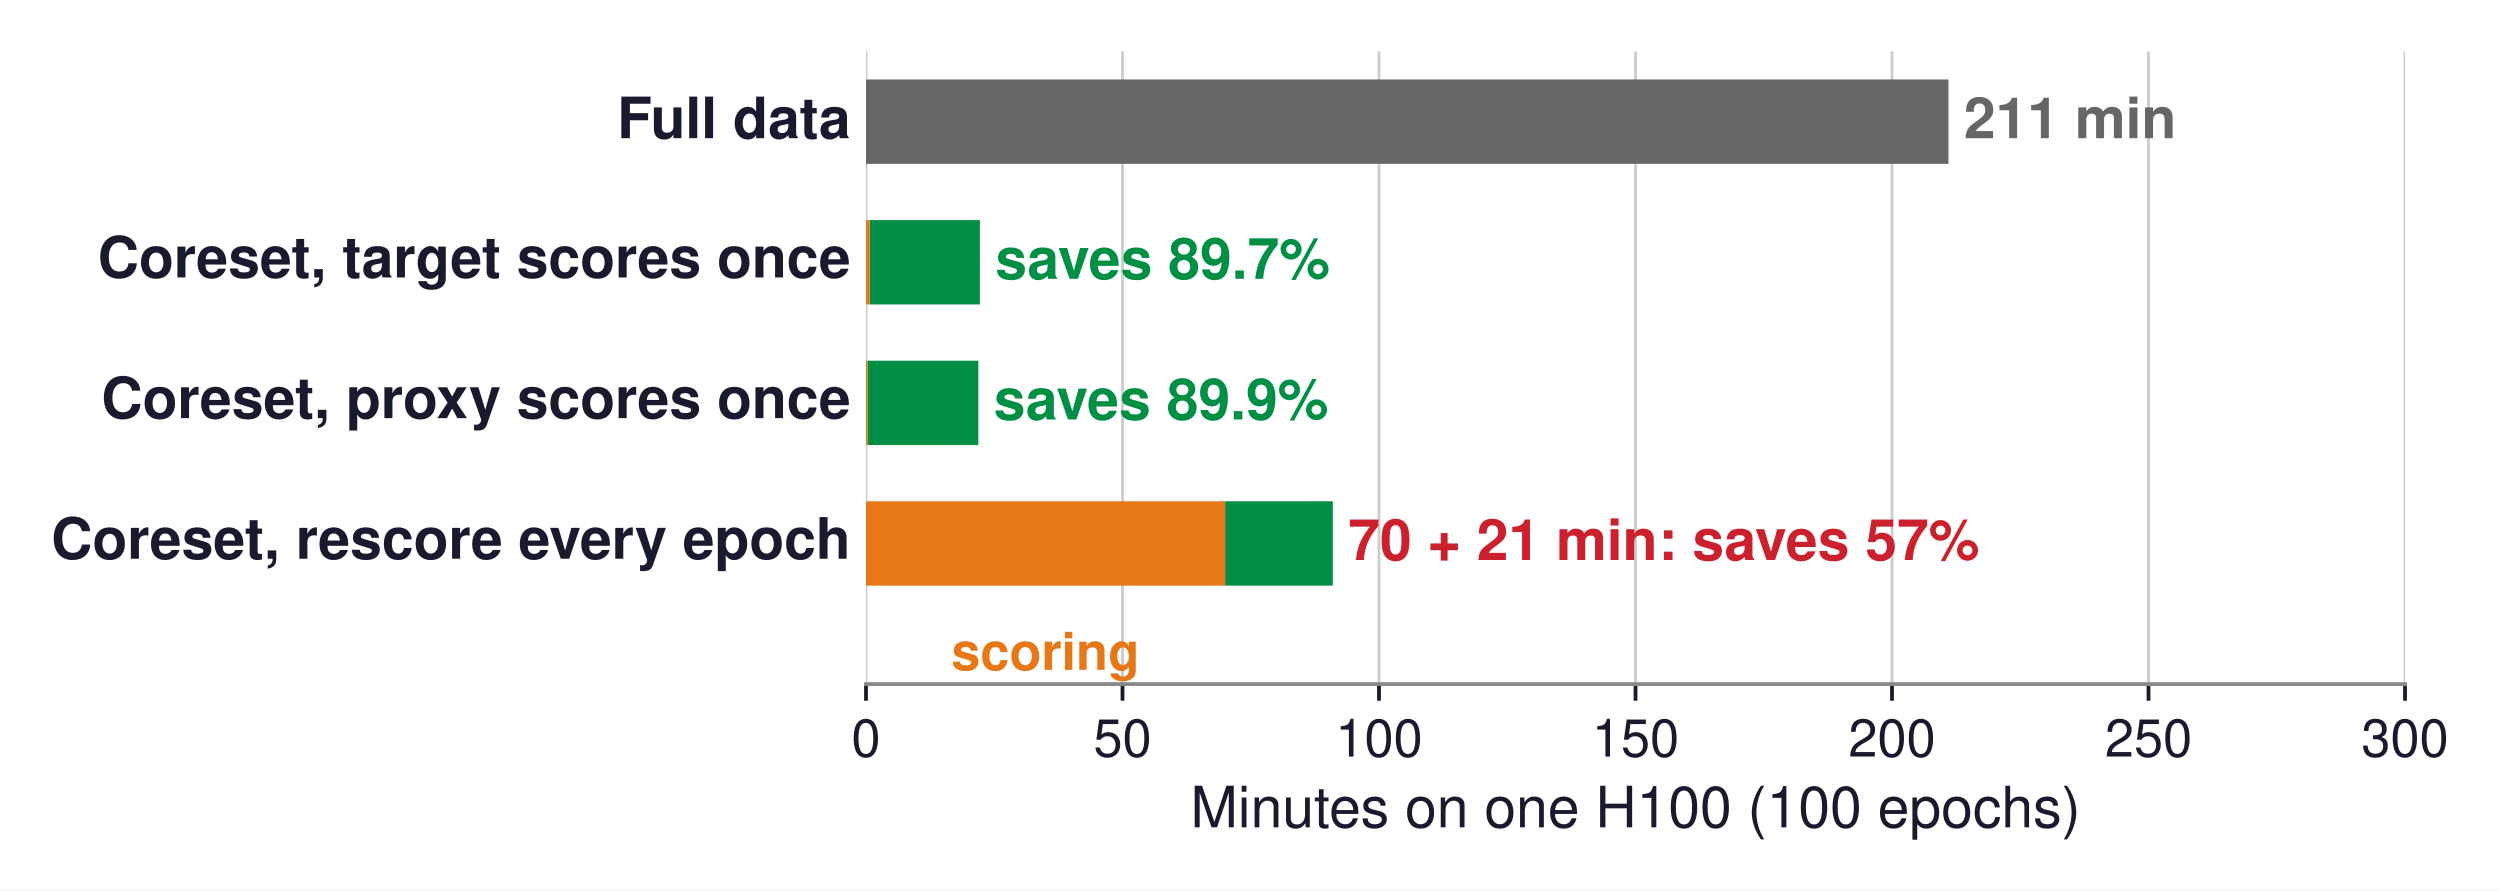
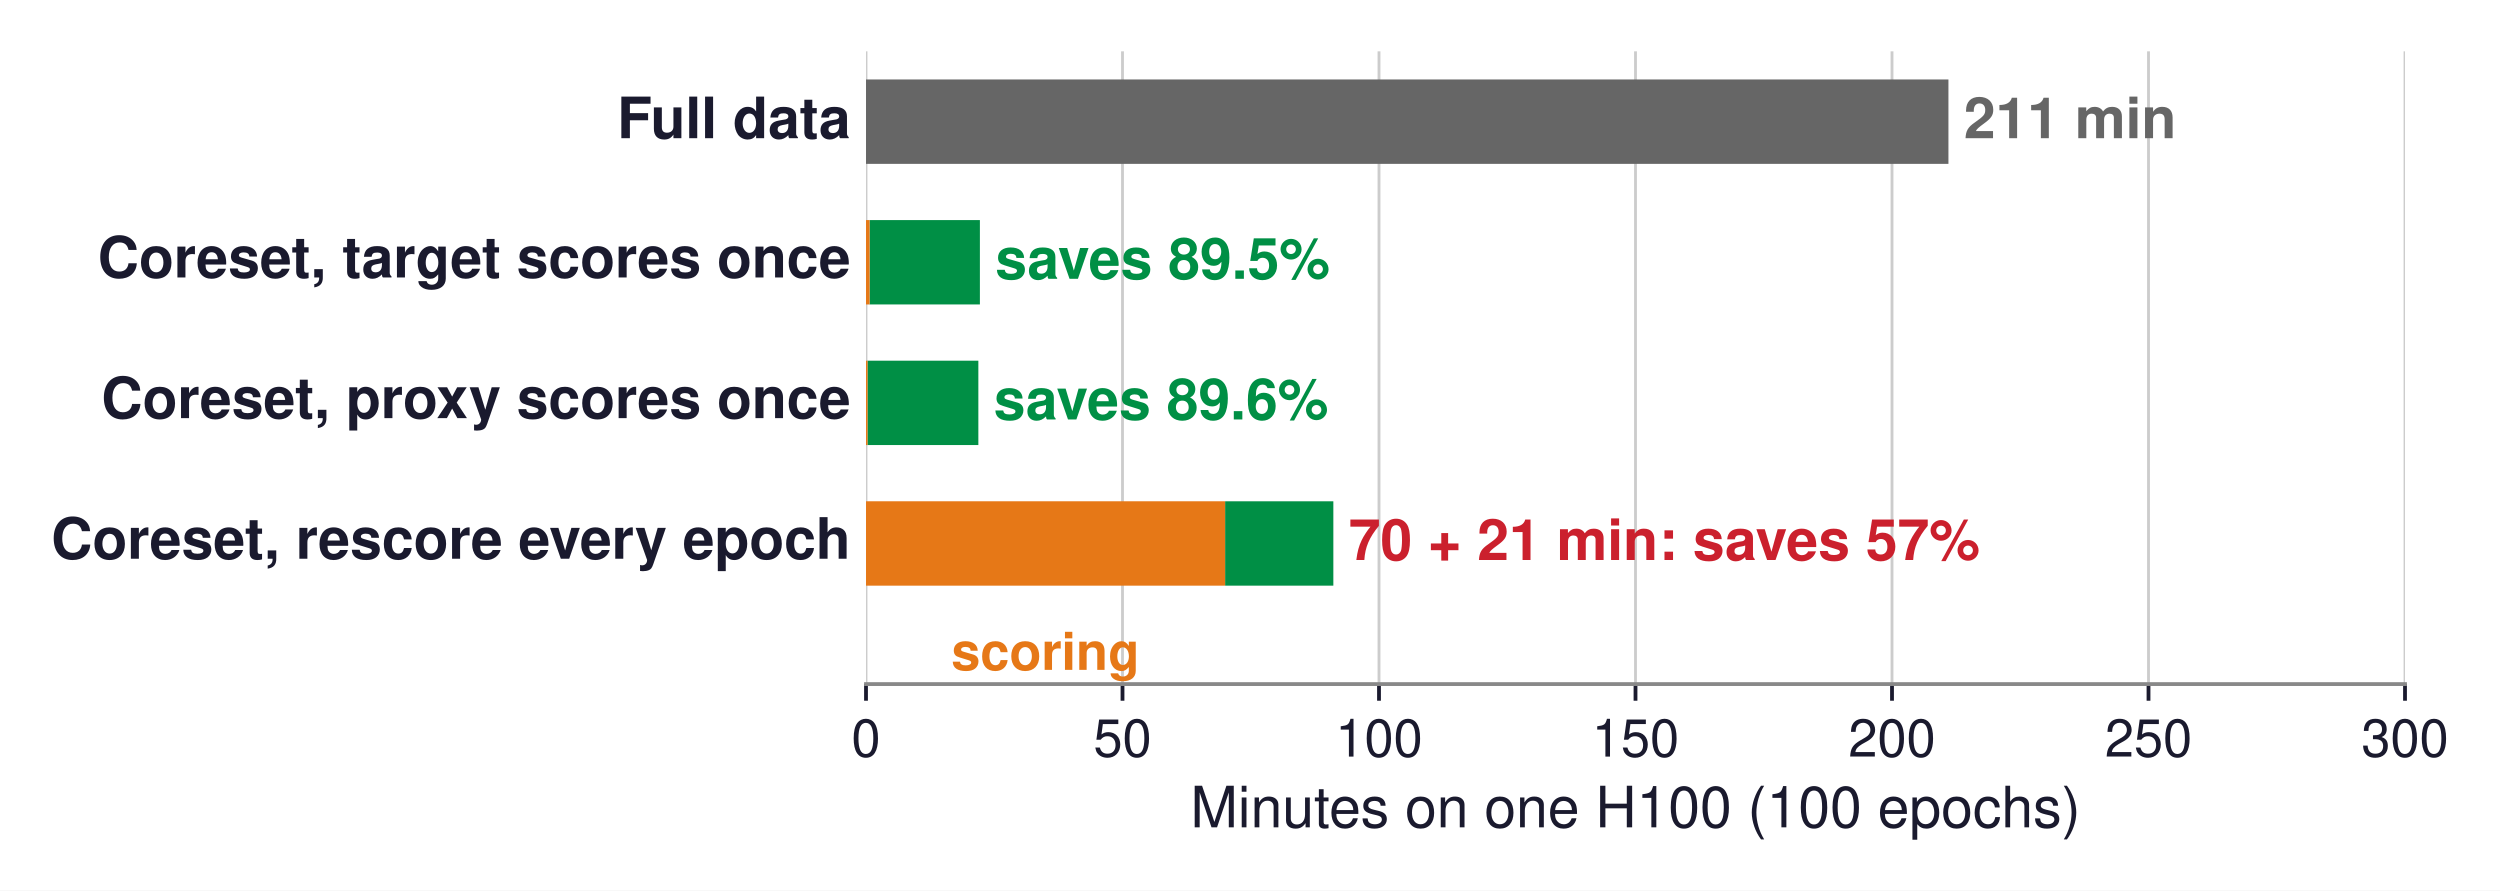
<svg xmlns="http://www.w3.org/2000/svg" xmlns:xlink="http://www.w3.org/1999/xlink" width="525.729pt" height="187.276pt" viewBox="0 0 525.729 187.276" version="1.1">
  <defs>
    <style type="text/css">*{stroke-linejoin: round; stroke-linecap: butt}</style>
  </defs>
  <g id="figure_1">
    <g id="patch_1">
      <path d="M -0 187.276  L 525.729 187.276  L 525.729 0  L -0 0  z " style="fill: #ffffff" />
    </g>
    <g id="axes_1">
      <g id="patch_2">
        <path d="M 182.113 143.856  L 505.753 143.856  L 505.753 10.8  L 182.113 10.8  z " style="fill: #ffffff" />
      </g>
      <g id="matplotlib.axis_1">
        <g id="xtick_1">
          <g id="line2d_1">
-             <path d="M 182.113 143.856  L 182.113 10.8  " clip-path="url(#p14ad96dce4)" style="fill: none; stroke: #cccccc; stroke-width: 0.6; stroke-linecap: square" />
+             <path d="M 182.113 143.856  L 182.113 10.8  " clip-path="url(#p71c6e3f278)" style="fill: none; stroke: #cccccc; stroke-width: 0.6; stroke-linecap: square" />
          </g>
          <g id="line2d_2">
            <defs>
-               <path id="mf295fe0280" d="M 0 0  L 0 3.5  " style="stroke: #1a1a2e; stroke-width: 0.8" />
+               <path id="mcf58d51e72" d="M 0 0  L 0 3.5  " style="stroke: #1a1a2e; stroke-width: 0.8" />
            </defs>
            <g>
-               <use xlink:href="#mf295fe0280" x="182.113" y="143.856" style="fill: #1a1a2e; stroke: #1a1a2e; stroke-width: 0.8" />
+               <use xlink:href="#mcf58d51e72" x="182.113" y="143.856" style="fill: #1a1a2e; stroke: #1a1a2e; stroke-width: 0.8" />
            </g>
          </g>
          <g id="text_1">
            <text style="font-size: 11px; font-family: 'Helvetica', 'Arial', 'DejaVu Sans', sans-serif; text-anchor: middle; fill: #1a1a2e" x="182.113" y="159.106" transform="rotate(-0 182.1133 159.106)">0</text>
          </g>
        </g>
        <g id="xtick_2">
          <g id="line2d_3">
-             <path d="M 236.053 143.856  L 236.053 10.8  " clip-path="url(#p14ad96dce4)" style="fill: none; stroke: #cccccc; stroke-width: 0.6; stroke-linecap: square" />
+             <path d="M 236.053 143.856  L 236.053 10.8  " clip-path="url(#p71c6e3f278)" style="fill: none; stroke: #cccccc; stroke-width: 0.6; stroke-linecap: square" />
          </g>
          <g id="line2d_4">
            <g>
-               <use xlink:href="#mf295fe0280" x="236.053" y="143.856" style="fill: #1a1a2e; stroke: #1a1a2e; stroke-width: 0.8" />
+               <use xlink:href="#mcf58d51e72" x="236.053" y="143.856" style="fill: #1a1a2e; stroke: #1a1a2e; stroke-width: 0.8" />
            </g>
          </g>
          <g id="text_2">
            <text style="font-size: 11px; font-family: 'Helvetica', 'Arial', 'DejaVu Sans', sans-serif; text-anchor: middle; fill: #1a1a2e" x="236.053" y="159.106" transform="rotate(-0 236.0533 159.106)">50</text>
          </g>
        </g>
        <g id="xtick_3">
          <g id="line2d_5">
-             <path d="M 289.993 143.856  L 289.993 10.8  " clip-path="url(#p14ad96dce4)" style="fill: none; stroke: #cccccc; stroke-width: 0.6; stroke-linecap: square" />
+             <path d="M 289.993 143.856  L 289.993 10.8  " clip-path="url(#p71c6e3f278)" style="fill: none; stroke: #cccccc; stroke-width: 0.6; stroke-linecap: square" />
          </g>
          <g id="line2d_6">
            <g>
-               <use xlink:href="#mf295fe0280" x="289.993" y="143.856" style="fill: #1a1a2e; stroke: #1a1a2e; stroke-width: 0.8" />
+               <use xlink:href="#mcf58d51e72" x="289.993" y="143.856" style="fill: #1a1a2e; stroke: #1a1a2e; stroke-width: 0.8" />
            </g>
          </g>
          <g id="text_3">
            <text style="font-size: 11px; font-family: 'Helvetica', 'Arial', 'DejaVu Sans', sans-serif; text-anchor: middle; fill: #1a1a2e" x="289.993" y="159.106" transform="rotate(-0 289.9933 159.106)">100</text>
          </g>
        </g>
        <g id="xtick_4">
          <g id="line2d_7">
-             <path d="M 343.933 143.856  L 343.933 10.8  " clip-path="url(#p14ad96dce4)" style="fill: none; stroke: #cccccc; stroke-width: 0.6; stroke-linecap: square" />
+             <path d="M 343.933 143.856  L 343.933 10.8  " clip-path="url(#p71c6e3f278)" style="fill: none; stroke: #cccccc; stroke-width: 0.6; stroke-linecap: square" />
          </g>
          <g id="line2d_8">
            <g>
-               <use xlink:href="#mf295fe0280" x="343.933" y="143.856" style="fill: #1a1a2e; stroke: #1a1a2e; stroke-width: 0.8" />
+               <use xlink:href="#mcf58d51e72" x="343.933" y="143.856" style="fill: #1a1a2e; stroke: #1a1a2e; stroke-width: 0.8" />
            </g>
          </g>
          <g id="text_4">
            <text style="font-size: 11px; font-family: 'Helvetica', 'Arial', 'DejaVu Sans', sans-serif; text-anchor: middle; fill: #1a1a2e" x="343.933" y="159.106" transform="rotate(-0 343.9333 159.106)">150</text>
          </g>
        </g>
        <g id="xtick_5">
          <g id="line2d_9">
-             <path d="M 397.873 143.856  L 397.873 10.8  " clip-path="url(#p14ad96dce4)" style="fill: none; stroke: #cccccc; stroke-width: 0.6; stroke-linecap: square" />
+             <path d="M 397.873 143.856  L 397.873 10.8  " clip-path="url(#p71c6e3f278)" style="fill: none; stroke: #cccccc; stroke-width: 0.6; stroke-linecap: square" />
          </g>
          <g id="line2d_10">
            <g>
-               <use xlink:href="#mf295fe0280" x="397.873" y="143.856" style="fill: #1a1a2e; stroke: #1a1a2e; stroke-width: 0.8" />
+               <use xlink:href="#mcf58d51e72" x="397.873" y="143.856" style="fill: #1a1a2e; stroke: #1a1a2e; stroke-width: 0.8" />
            </g>
          </g>
          <g id="text_5">
            <text style="font-size: 11px; font-family: 'Helvetica', 'Arial', 'DejaVu Sans', sans-serif; text-anchor: middle; fill: #1a1a2e" x="397.873" y="159.106" transform="rotate(-0 397.8733 159.106)">200</text>
          </g>
        </g>
        <g id="xtick_6">
          <g id="line2d_11">
-             <path d="M 451.813 143.856  L 451.813 10.8  " clip-path="url(#p14ad96dce4)" style="fill: none; stroke: #cccccc; stroke-width: 0.6; stroke-linecap: square" />
+             <path d="M 451.813 143.856  L 451.813 10.8  " clip-path="url(#p71c6e3f278)" style="fill: none; stroke: #cccccc; stroke-width: 0.6; stroke-linecap: square" />
          </g>
          <g id="line2d_12">
            <g>
-               <use xlink:href="#mf295fe0280" x="451.813" y="143.856" style="fill: #1a1a2e; stroke: #1a1a2e; stroke-width: 0.8" />
+               <use xlink:href="#mcf58d51e72" x="451.813" y="143.856" style="fill: #1a1a2e; stroke: #1a1a2e; stroke-width: 0.8" />
            </g>
          </g>
          <g id="text_6">
            <text style="font-size: 11px; font-family: 'Helvetica', 'Arial', 'DejaVu Sans', sans-serif; text-anchor: middle; fill: #1a1a2e" x="451.813" y="159.106" transform="rotate(-0 451.8133 159.106)">250</text>
          </g>
        </g>
        <g id="xtick_7">
          <g id="line2d_13">
-             <path d="M 505.753 143.856  L 505.753 10.8  " clip-path="url(#p14ad96dce4)" style="fill: none; stroke: #cccccc; stroke-width: 0.6; stroke-linecap: square" />
+             <path d="M 505.753 143.856  L 505.753 10.8  " clip-path="url(#p71c6e3f278)" style="fill: none; stroke: #cccccc; stroke-width: 0.6; stroke-linecap: square" />
          </g>
          <g id="line2d_14">
            <g>
-               <use xlink:href="#mf295fe0280" x="505.753" y="143.856" style="fill: #1a1a2e; stroke: #1a1a2e; stroke-width: 0.8" />
+               <use xlink:href="#mcf58d51e72" x="505.753" y="143.856" style="fill: #1a1a2e; stroke: #1a1a2e; stroke-width: 0.8" />
            </g>
          </g>
          <g id="text_7">
            <text style="font-size: 11px; font-family: 'Helvetica', 'Arial', 'DejaVu Sans', sans-serif; text-anchor: middle; fill: #1a1a2e" x="505.753" y="159.106" transform="rotate(-0 505.7533 159.106)">300</text>
          </g>
        </g>
        <g id="text_8">
          <text style="font-size: 12px; font-family: 'Helvetica', 'Arial', 'DejaVu Sans', sans-serif; text-anchor: middle; fill: #1a1a2e" x="343.933" y="173.975" transform="rotate(-0 343.9333 173.9751)">Minutes on one H100 (100 epochs)</text>
        </g>
      </g>
      <g id="matplotlib.axis_2" />
      <g id="patch_3">
-         <path d="M 182.113 34.454  L 409.74 34.454  L 409.74 16.714  L 182.113 16.714  z " clip-path="url(#p14ad96dce4)" style="fill: #666666" />
+         <path d="M 182.113 34.454  L 409.74 34.454  L 409.74 16.714  L 182.113 16.714  z " clip-path="url(#p71c6e3f278)" style="fill: #666666" />
      </g>
      <g id="patch_4">
-         <path d="M 182.868 64.022  L 206.063 64.022  L 206.063 46.282  L 182.868 46.282  z " clip-path="url(#p14ad96dce4)" style="fill: #008f45" />
+         <path d="M 182.868 64.022  L 206.063 64.022  L 206.063 46.282  L 182.868 46.282  z " clip-path="url(#p71c6e3f278)" style="fill: #008f45" />
      </g>
      <g id="patch_5">
-         <path d="M 182.113 64.022  L 182.868 64.022  L 182.868 46.282  L 182.113 46.282  z " clip-path="url(#p14ad96dce4)" style="fill: #e67817" />
+         <path d="M 182.113 64.022  L 182.868 64.022  L 182.868 46.282  L 182.113 46.282  z " clip-path="url(#p71c6e3f278)" style="fill: #e67817" />
      </g>
      <g id="patch_6">
-         <path d="M 182.437 93.59  L 205.739 93.59  L 205.739 75.85  L 182.437 75.85  z " clip-path="url(#p14ad96dce4)" style="fill: #008f45" />
+         <path d="M 182.437 93.59  L 205.739 93.59  L 205.739 75.85  L 182.437 75.85  z " clip-path="url(#p71c6e3f278)" style="fill: #008f45" />
      </g>
      <g id="patch_7">
-         <path d="M 182.113 93.59  L 182.437 93.59  L 182.437 75.85  L 182.113 75.85  z " clip-path="url(#p14ad96dce4)" style="fill: #e67817" />
+         <path d="M 182.113 93.59  L 182.437 93.59  L 182.437 75.85  L 182.113 75.85  z " clip-path="url(#p71c6e3f278)" style="fill: #e67817" />
      </g>
      <g id="patch_8">
-         <path d="M 257.629 123.158  L 280.284 123.158  L 280.284 105.418  L 257.629 105.418  z " clip-path="url(#p14ad96dce4)" style="fill: #008f45" />
+         <path d="M 257.629 123.158  L 280.392 123.158  L 280.392 105.418  L 257.629 105.418  z " clip-path="url(#p71c6e3f278)" style="fill: #008f45" />
      </g>
      <g id="patch_9">
-         <path d="M 182.113 123.158  L 257.629 123.158  L 257.629 105.418  L 182.113 105.418  z " clip-path="url(#p14ad96dce4)" style="fill: #e67817" />
+         <path d="M 182.113 123.158  L 257.629 123.158  L 257.629 105.418  L 182.113 105.418  z " clip-path="url(#p71c6e3f278)" style="fill: #e67817" />
      </g>
      <g id="patch_10">
        <path d="M 182.113 143.856  L 505.753 143.856  " style="fill: none; stroke: #888888; stroke-width: 0.8; stroke-linejoin: miter; stroke-linecap: square" />
      </g>
      <g id="text_9">
        <text style="font-weight: 700; font-size: 12px; font-family: 'Helvetica', 'Arial', 'DejaVu Sans', sans-serif; text-anchor: end; fill: #1a1a2e" x="178.877" y="29.064" transform="rotate(-0 178.8769 29.06447)">Full data</text>
      </g>
      <g id="text_10">
        <text style="font-weight: 700; font-size: 12px; font-family: 'Helvetica', 'Arial', 'DejaVu Sans', sans-serif; text-anchor: start; fill: #666666" x="412.976" y="29.064" transform="rotate(-0 412.9765 29.06447)">211 min</text>
      </g>
      <g id="text_11">
        <text style="font-weight: 700; font-size: 12px; font-family: 'Helvetica', 'Arial', 'DejaVu Sans', sans-serif; text-anchor: end; fill: #1a1a2e" x="178.877" y="58.345" transform="rotate(-0 178.8769 58.34513)">Coreset, target scores once</text>
      </g>
      <g id="text_12">
-         <text style="font-weight: 700; font-size: 12px; font-family: 'Helvetica', 'Arial', 'DejaVu Sans', sans-serif; text-anchor: start; fill: #008f45" x="209.299" y="58.632" transform="rotate(-0 209.299 58.63247)">saves 89.7%</text>
+         <text style="font-weight: 700; font-size: 12px; font-family: 'Helvetica', 'Arial', 'DejaVu Sans', sans-serif; text-anchor: start; fill: #008f45" x="209.299" y="58.632" transform="rotate(-0 209.299 58.63247)">saves 89.5%</text>
      </g>
      <g id="text_13">
        <text style="font-weight: 700; font-size: 12px; font-family: 'Helvetica', 'Arial', 'DejaVu Sans', sans-serif; text-anchor: end; fill: #1a1a2e" x="178.877" y="87.928" transform="rotate(-0 178.8769 87.92812)">Coreset, proxy scores once</text>
      </g>
      <g id="text_14">
-         <text style="font-weight: 700; font-size: 12px; font-family: 'Helvetica', 'Arial', 'DejaVu Sans', sans-serif; text-anchor: start; fill: #008f45" x="208.975" y="88.2" transform="rotate(-0 208.9754 88.20047)">saves 89.9%</text>
+         <text style="font-weight: 700; font-size: 12px; font-family: 'Helvetica', 'Arial', 'DejaVu Sans', sans-serif; text-anchor: start; fill: #008f45" x="208.975" y="88.2" transform="rotate(-0 208.9754 88.20047)">saves 89.6%</text>
      </g>
      <g id="text_15">
        <text style="font-weight: 700; font-size: 12px; font-family: 'Helvetica', 'Arial', 'DejaVu Sans', sans-serif; text-anchor: end; fill: #1a1a2e" x="178.877" y="117.496" transform="rotate(-0 178.8769 117.4961)">Coreset, rescore every epoch</text>
      </g>
      <g id="text_16">
-         <text style="font-weight: 700; font-size: 12px; font-family: 'Helvetica', 'Arial', 'DejaVu Sans', sans-serif; text-anchor: start; fill: #cb202d" x="283.52" y="117.768" transform="rotate(-0 283.5205 117.7685)">70 + 21 min: saves 57%</text>
+         <text style="font-weight: 700; font-size: 12px; font-family: 'Helvetica', 'Arial', 'DejaVu Sans', sans-serif; text-anchor: start; fill: #cb202d" x="283.628" y="117.768" transform="rotate(-0 283.6284 117.7685)">70 + 21 min: saves 57%</text>
      </g>
      <g id="text_17">
        <text style="font-weight: 700; font-size: 11px; font-family: 'Helvetica', 'Arial', 'DejaVu Sans', sans-serif; text-anchor: middle; fill: #e67817" x="219.871" y="140.87" transform="rotate(-0 219.8713 140.8702)">scoring</text>
      </g>
    </g>
  </g>
  <defs>
-     <clipPath id="p14ad96dce4">
+     <clipPath id="p71c6e3f278">
      <rect x="182.113" y="10.8" width="323.64" height="133.056" />
    </clipPath>
  </defs>
</svg>
